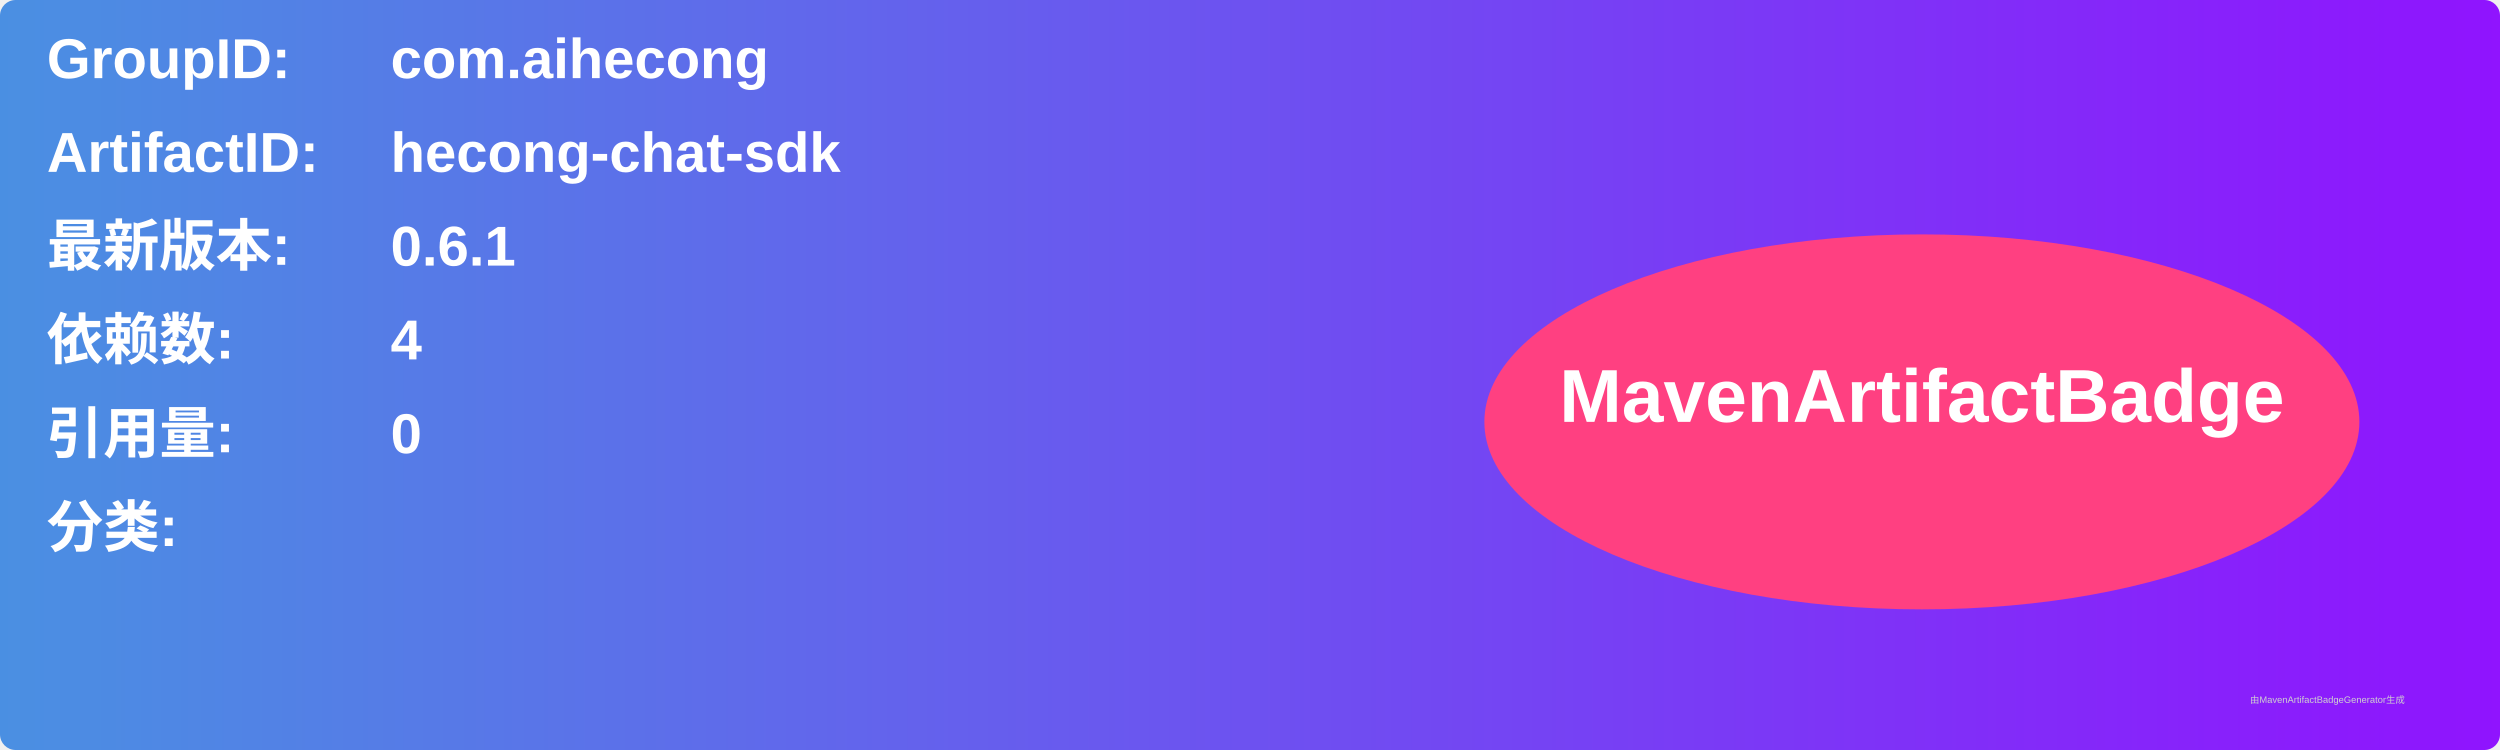
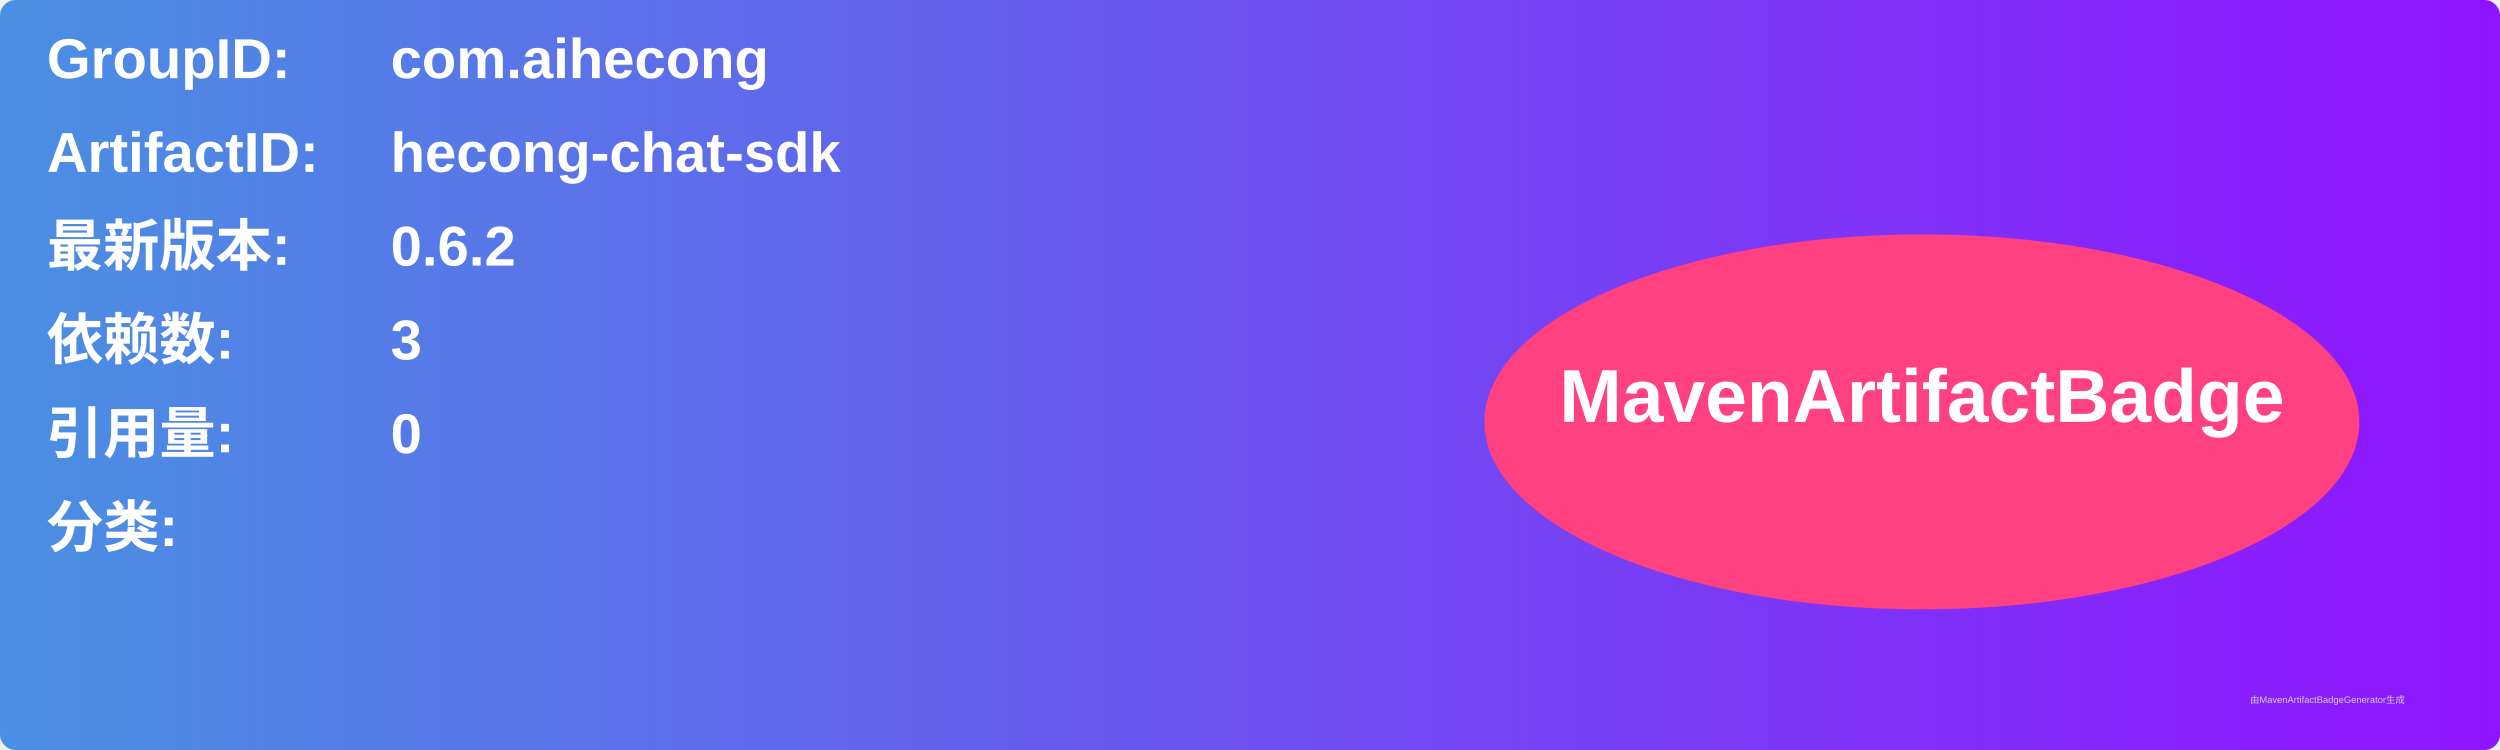
<svg xmlns="http://www.w3.org/2000/svg" width="800" height="240" viewBox="0 0 800 240">
  <linearGradient id="grad" x1="0%" y1="0%" x2="100%" y2="0%">
    <stop offset="0%" stop-color="#4a90e2" />
    <stop offset="100%" stop-color="#9013fe" />
  </linearGradient>
  <rect width="100%" height="100%" rx="5" ry="5" fill="url(#grad)" />
  <g transform="translate(15, 15)">
    <text x="0" y="10" font-family="Arial" font-size="18" fill="white" font-weight="bold" width="260">GroupID:</text>
    <text x="110" y="10" font-family="Arial" font-size="18" fill="white" font-weight="bold" width="460">com.aihecong</text>
    <text x="0" y="40" font-family="Arial" font-size="18" fill="white" font-weight="bold" width="260">ArtifactID:</text>
    <text x="110" y="40" font-family="Arial" font-size="18" fill="white" font-weight="bold" width="460">hecong-chat-sdk</text>
    <text x="0" y="70" font-family="Arial" font-size="18" fill="white" font-weight="bold">最新版本:</text>
    <text x="110" y="70" font-family="Arial" font-size="18" fill="white" font-weight="bold">
-       <tspan font-weight="bold">0.6.1</tspan>
+       <tspan font-weight="bold">0.6.2</tspan>
    </text>
    <text x="0" y="100" font-family="Arial" font-size="18" fill="white" font-weight="bold">依赖数: </text>
    <text x="110" y="100" font-family="Arial" font-size="18" fill="white">
-       <tspan font-weight="bold">4</tspan>
+       <tspan font-weight="bold">3</tspan>
    </text>
    <text x="0" y="130" font-family="Arial" font-size="18" fill="white" font-weight="bold">引用量: </text>
    <text x="110" y="130" font-family="Arial" font-size="18" fill="white">
      <tspan font-weight="bold">0</tspan>
    </text>
    <text x="0" y="160" font-family="Arial" font-size="18" fill="white" font-weight="bold">分类:</text>
    <text x="10" y="190" font-family="Arial" font-size="10" fill="white">
      <tspan font-weight="bold" />
    </text>
    <ellipse cx="600" cy="120" rx="140" ry="60" fill="#ff4081" />
    <text x="600" y="120" text-anchor="middle" font-family="Arial" font-size="24" fill="white" font-weight="bold">MavenArtifactBadge</text>
  </g>
  <text x="720" y="225" font-family="Arial" font-size="3" fill="#d0d0d0">由MavenArtifactBadgeGenerator生成</text>
</svg>
